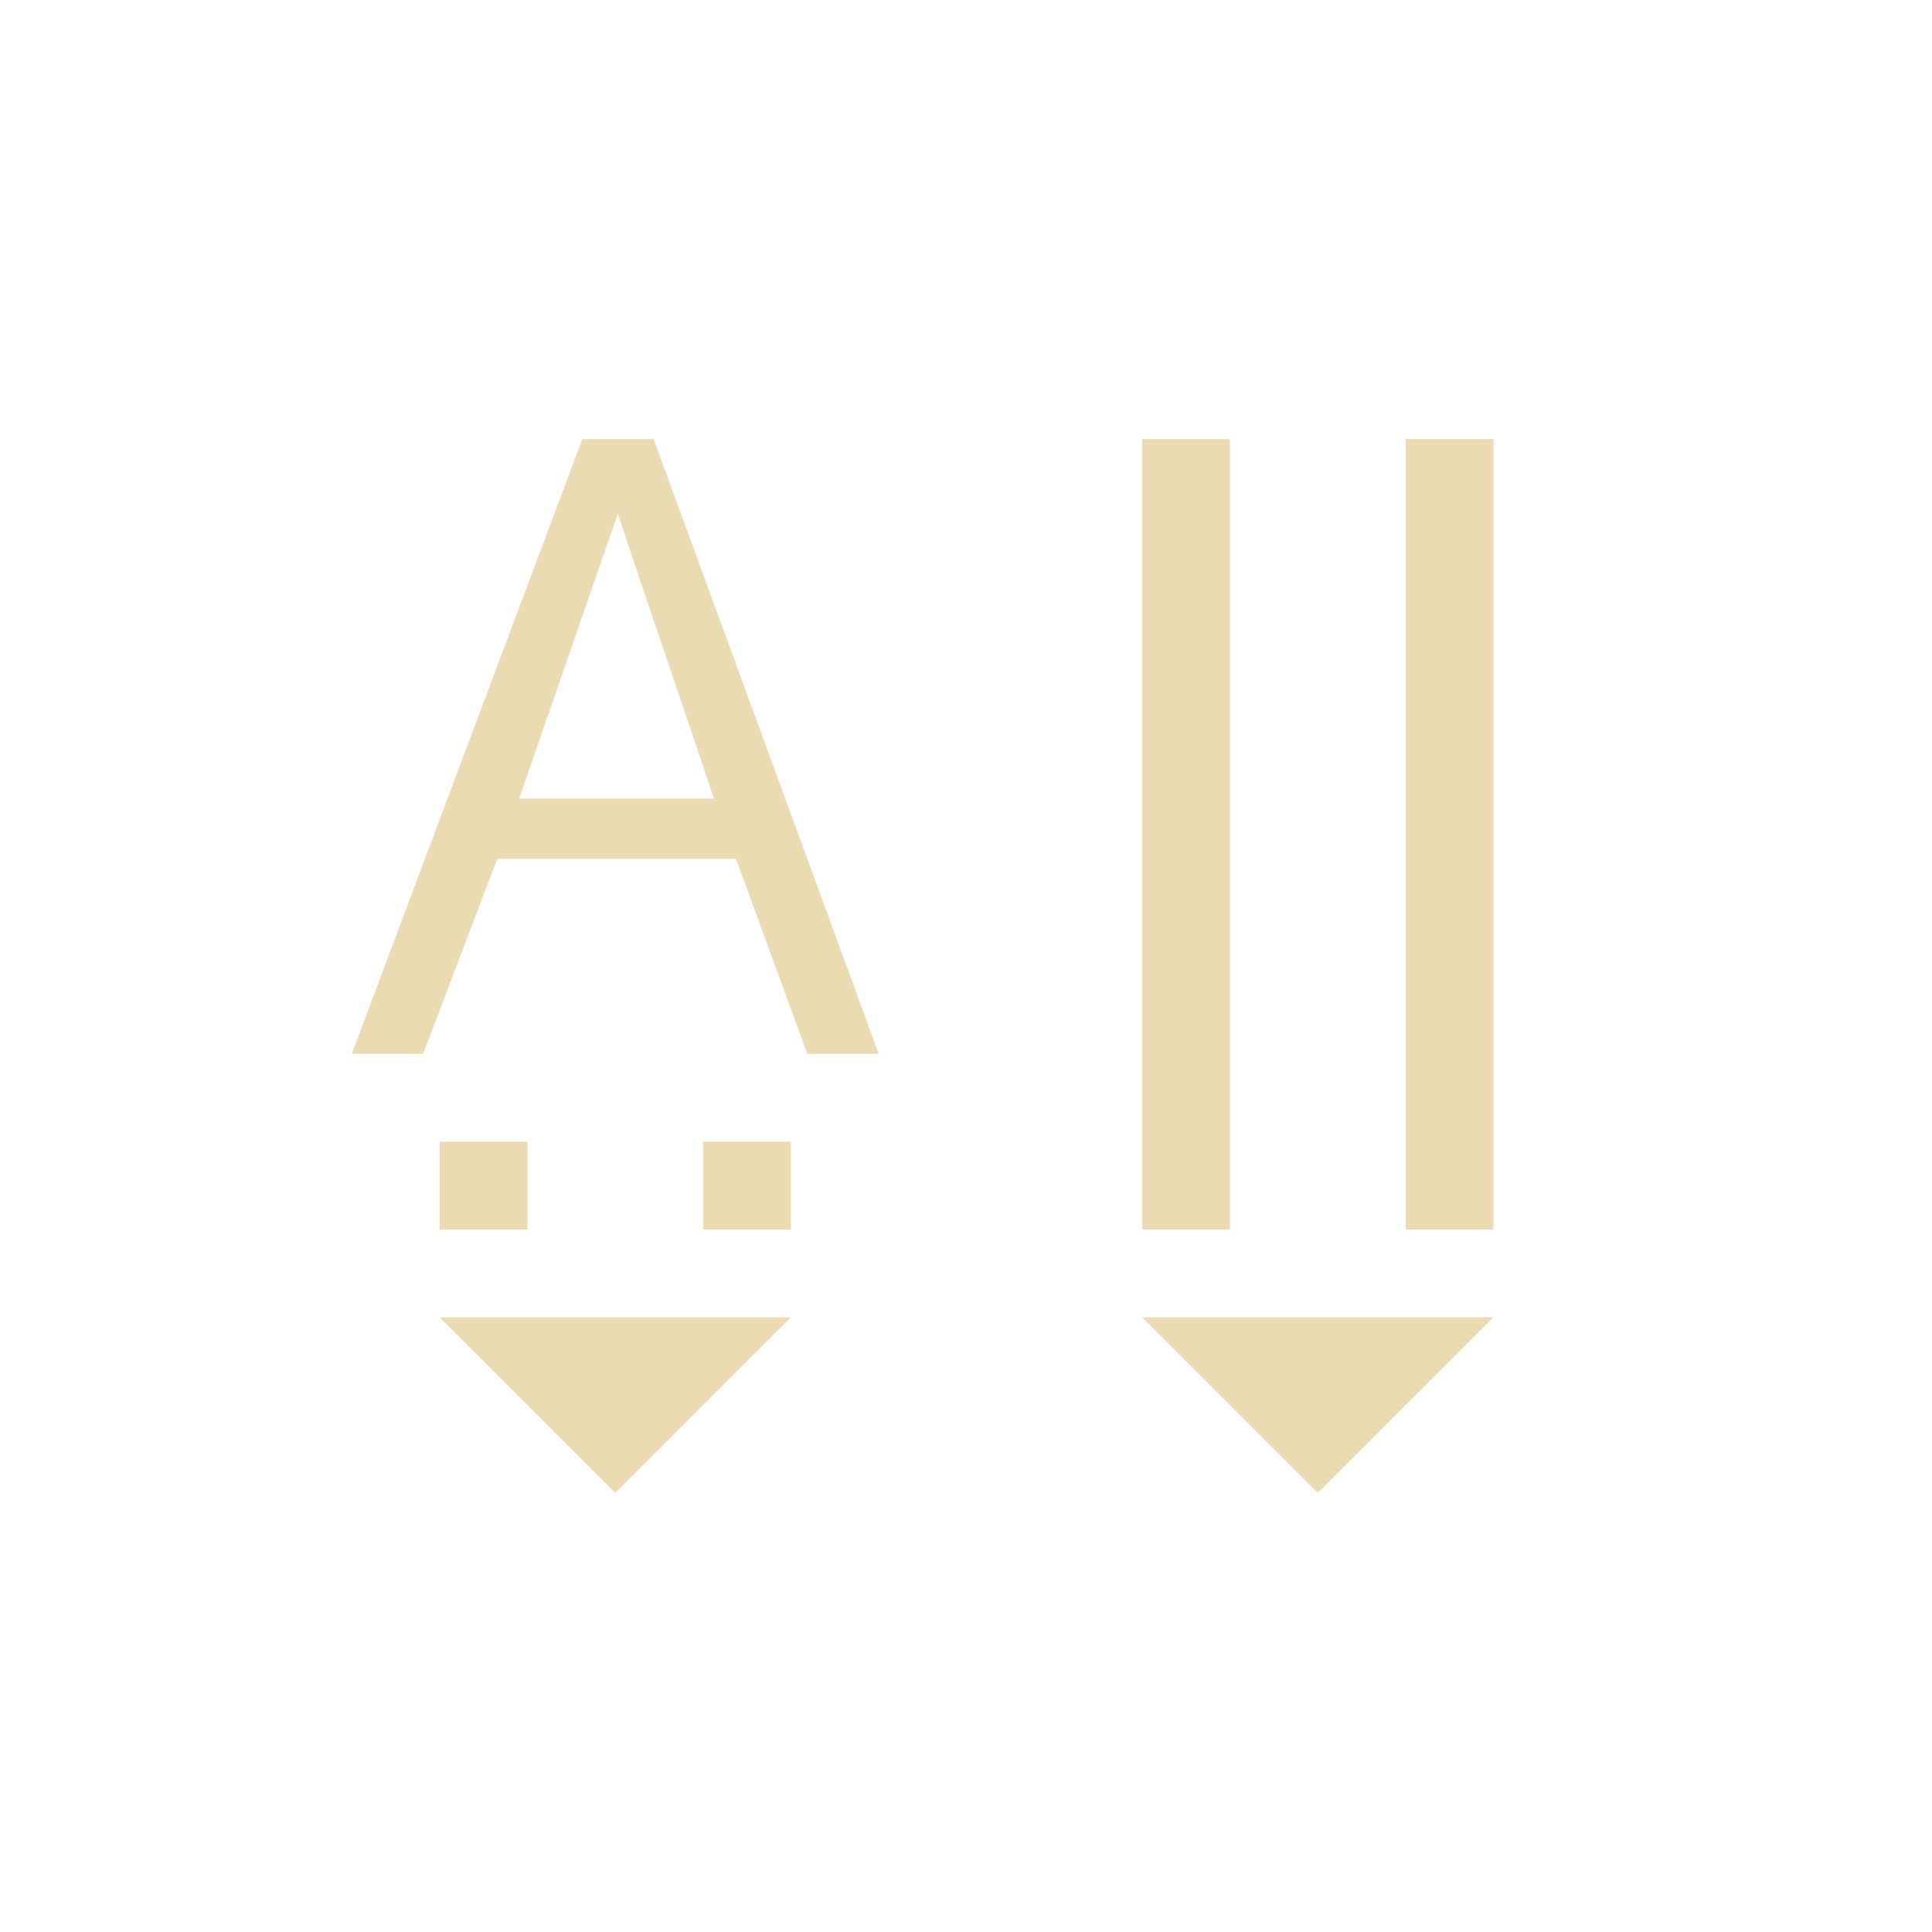
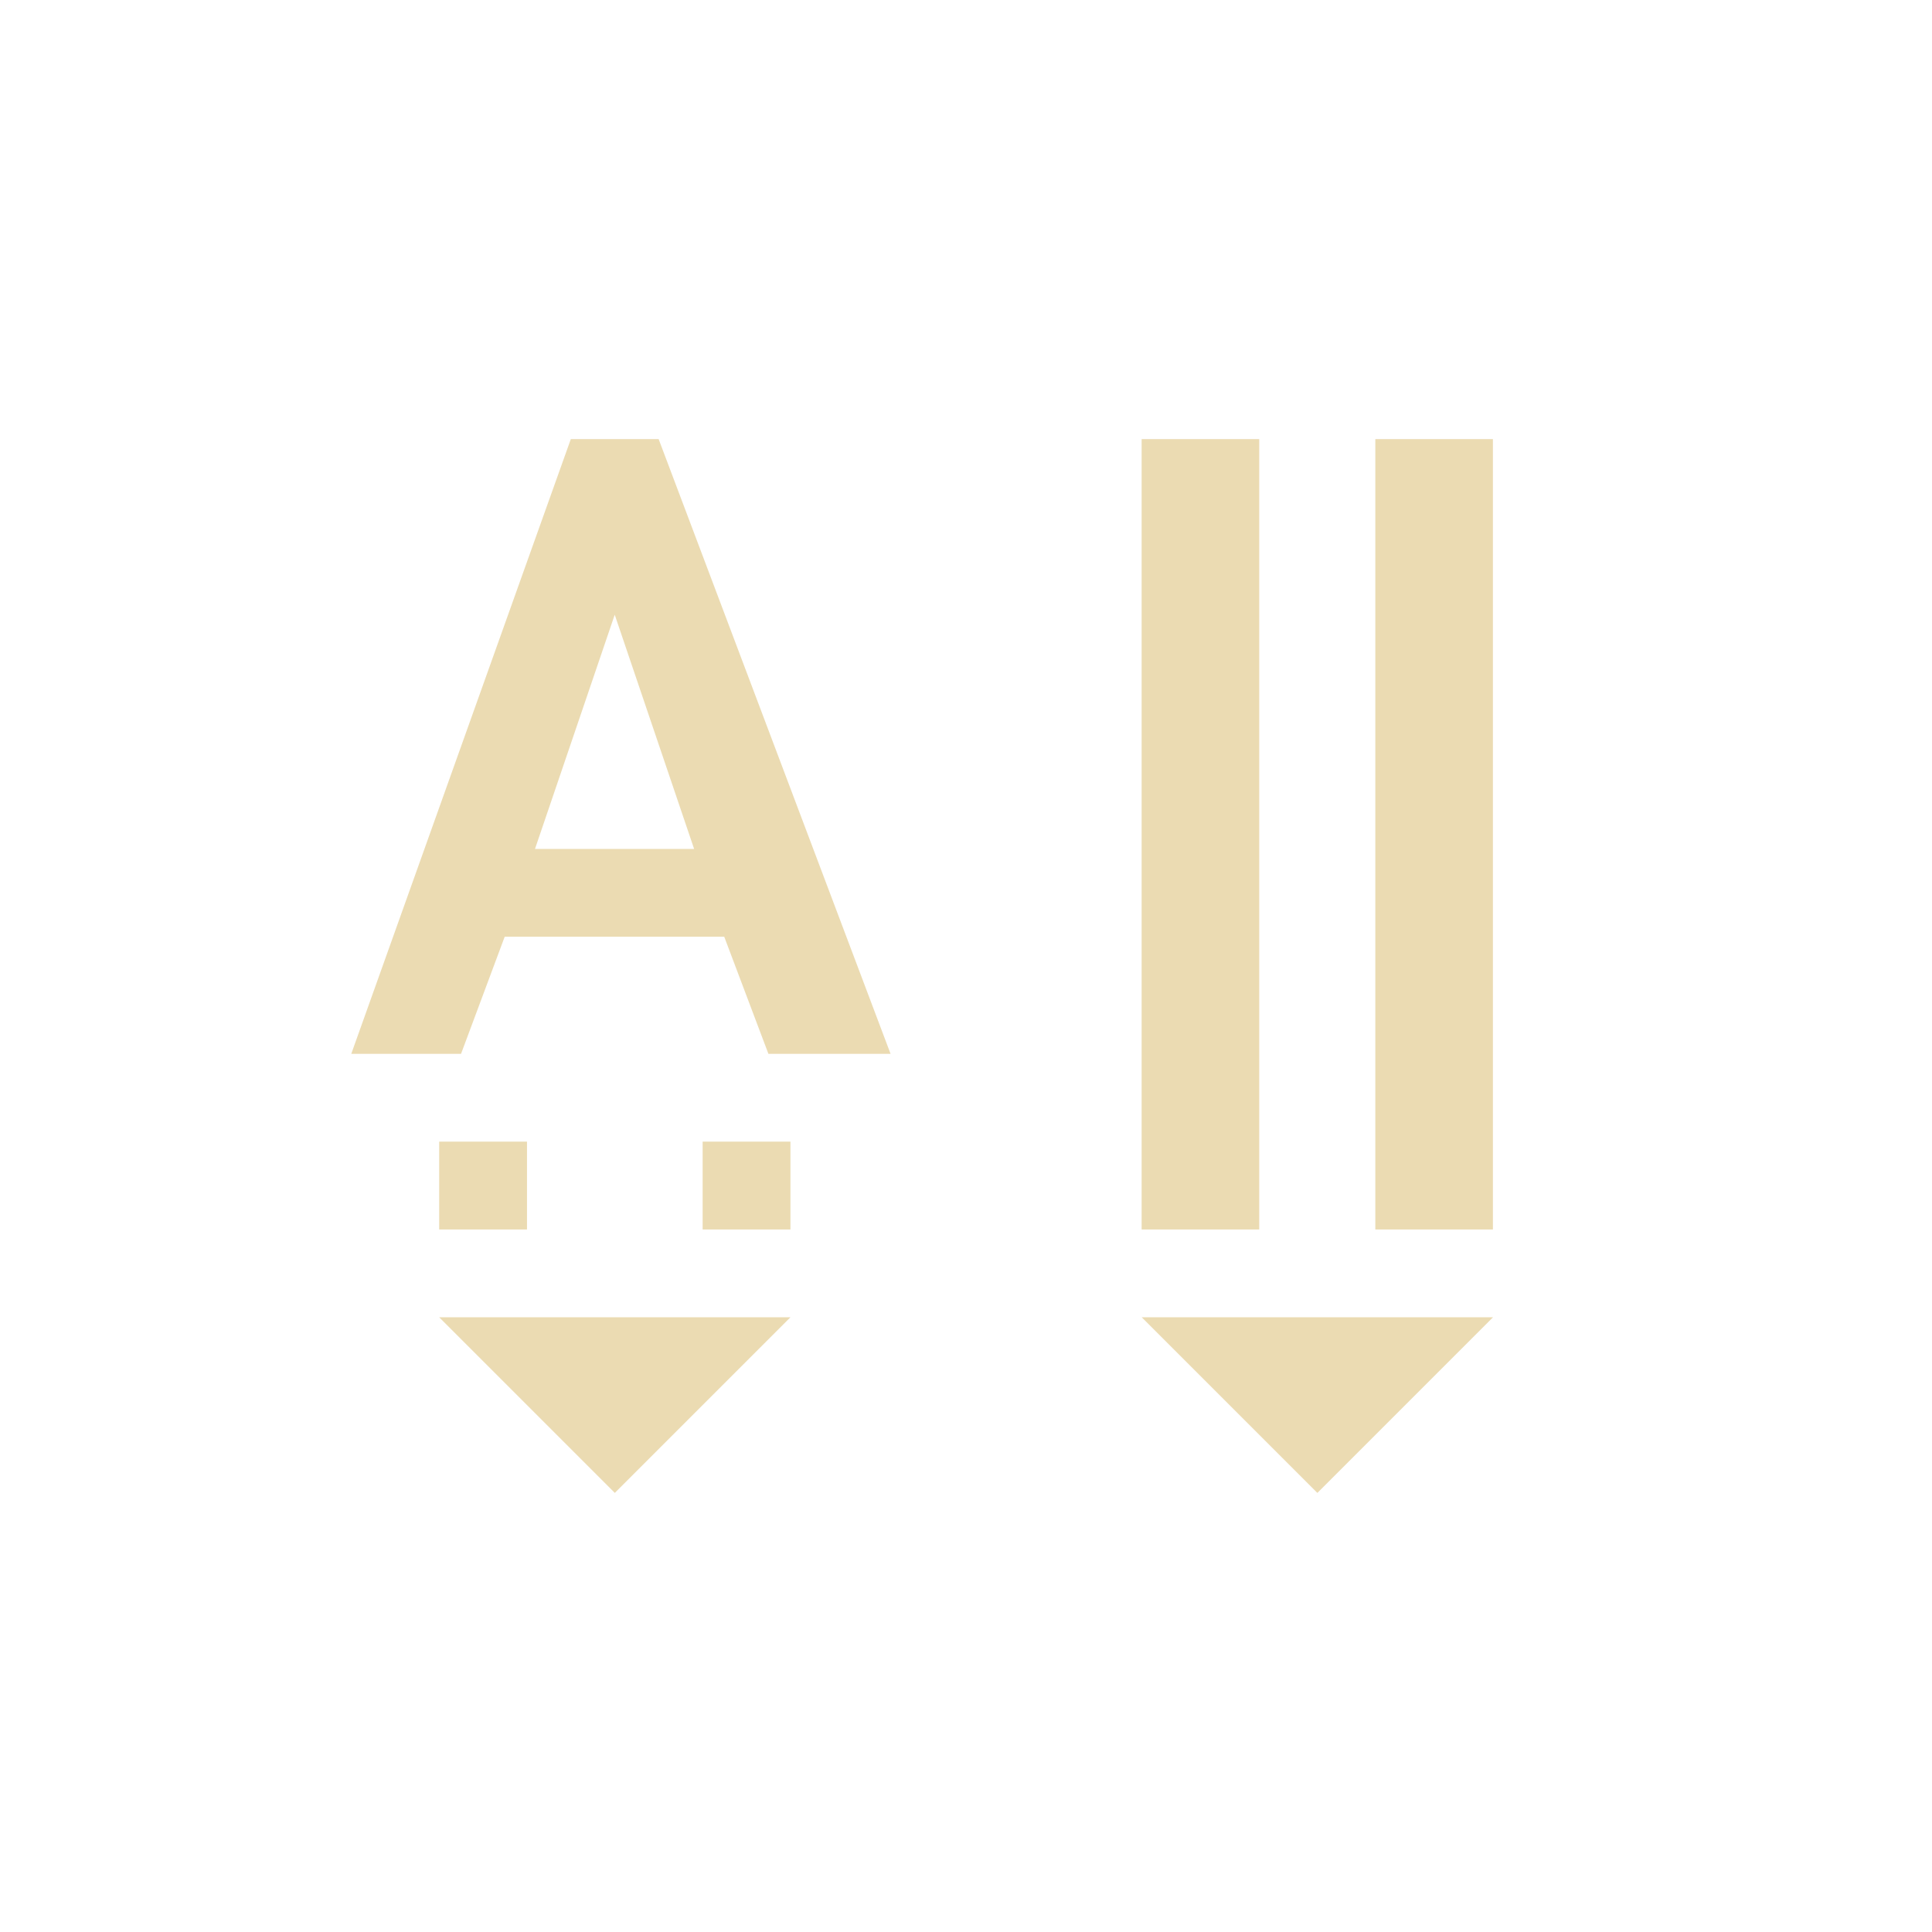
- <svg xmlns="http://www.w3.org/2000/svg" width="22" height="22" viewBox="0 0 22 22">
-   <defs>
-     <style id="current-color-scheme" type="text/css">
-    .ColorScheme-Text { color:#ebdbb2; } .ColorScheme-Highlight { color:#458588; }
-   </style>
-   </defs>
-   <path style="fill:currentColor" class="ColorScheme-Text" d="M 3.631 2 L 1.006 9 L 1.818 9 L 2.662 6.781 L 5.381 6.781 L 6.193 9 L 7.006 9 L 4.443 2 L 3.631 2 z M 10.006 2 L 10.006 11 L 11.006 11 L 11.006 2 L 10.006 2 z M 13.006 2 L 13.006 11 L 14.006 11 L 14.006 2 L 13.006 2 z M 4.037 2.844 C 4.105 3.083 4.48 4.163 5.131 6.094 L 2.912 6.094 L 4.037 2.844 z M 2.006 10 L 2.006 11 L 3.006 11 L 3.006 10 L 2.006 10 z M 5.006 10 L 5.006 11 L 6.006 11 L 6.006 10 L 5.006 10 z M 2.006 12 L 4.006 14 L 6.006 12 L 2.006 12 z M 10.006 12 L 12.006 14 L 14.006 12 L 10.006 12 z" transform="translate(3 3)" />
+ <svg xmlns="http://www.w3.org/2000/svg" width="22" height="22" version="1.1" viewBox="0 0 22 22">
+   <defs>.ColorScheme-Text { color:#ebdbb2; } .ColorScheme-Highlight { color:#458588; }</defs>
+   <path class="ColorScheme-Text" d="m13 5v9h1.339v-9zm2.661 0v9h1.339v-9zm-10.66 8v1h1v-1zm3 0v1h1v-1zm-3 2 2 2 2-2zm8 0 2 2 2-2z" fill="#ebdbb2" />
+   <path class="ColorScheme-Text" d="m6.5 5-2.5 7h1.25l0.497-1.333h2.5l0.503 1.333h1.391l-2.641-7zm0.5 2 0.904 2.667h-1.812z" color="#ebdbb2" fill="currentColor" stroke-width=".667" />
</svg>
